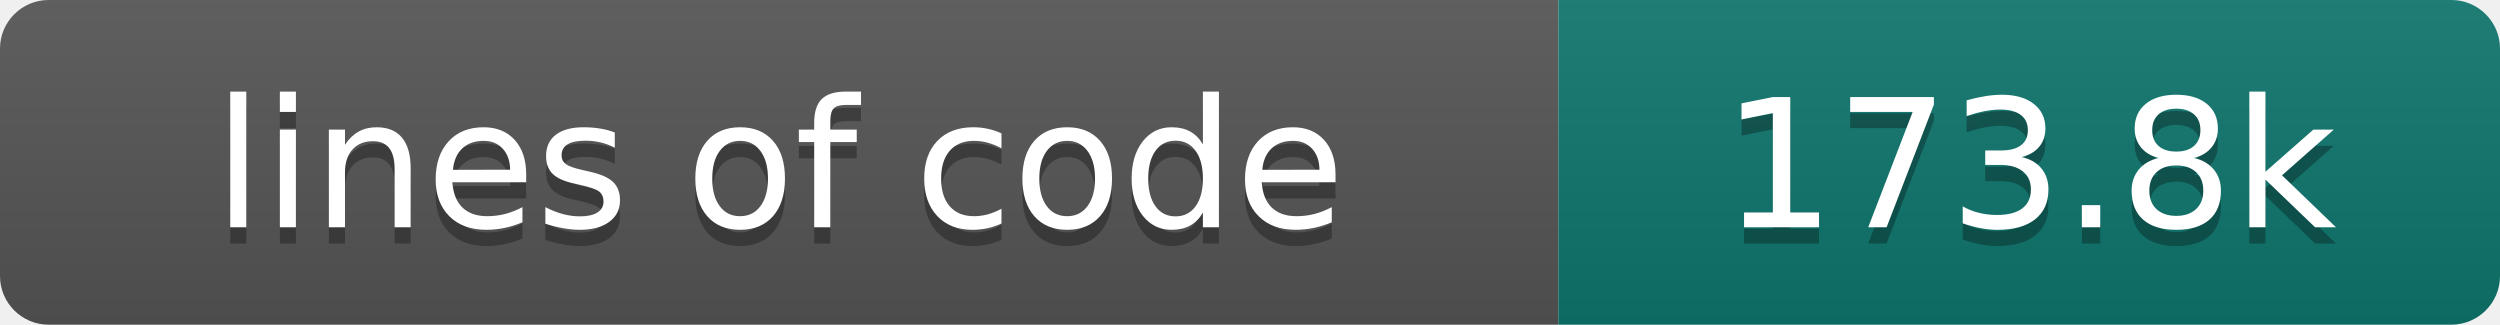
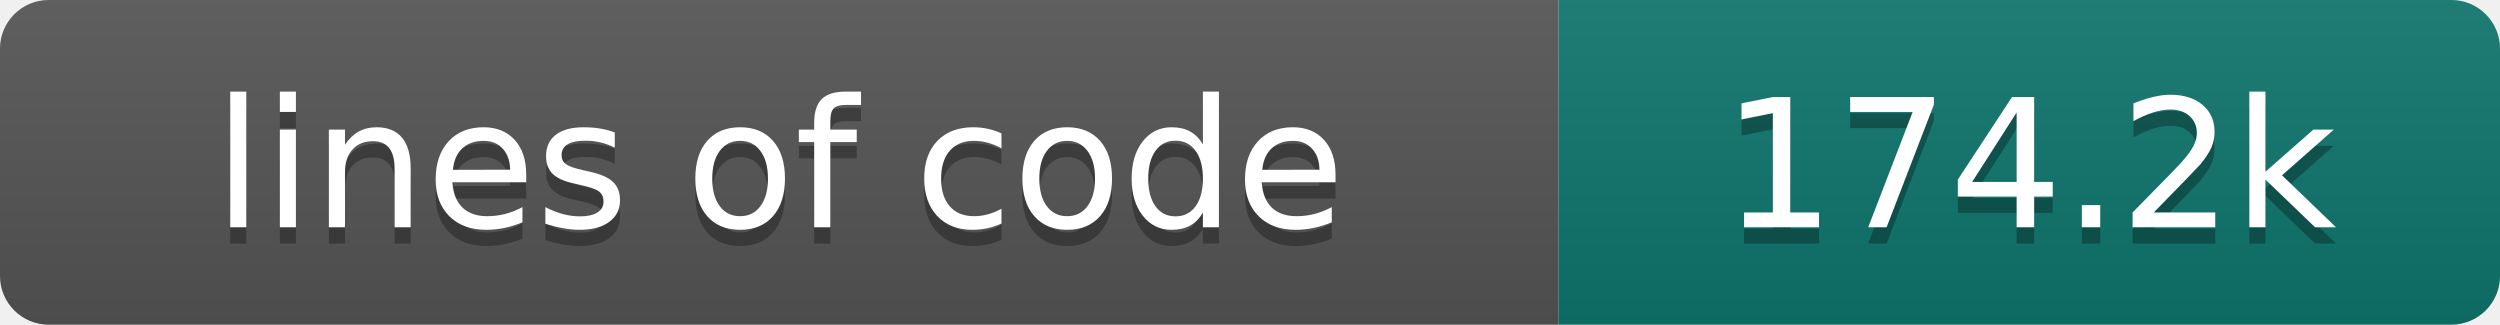
- <svg xmlns="http://www.w3.org/2000/svg" width="154" height="20" role="img" aria-label="lines of code: 173.8k">
+ <svg xmlns="http://www.w3.org/2000/svg" width="154" height="20" role="img" aria-label="lines of code: 174.2k">
  <linearGradient id="s" x2="0" y2="100%">
    <stop offset="0" stop-color="#bbb" stop-opacity=".1" />
    <stop offset="1" stop-opacity=".1" />
  </linearGradient>
  <clipPath id="r">
    <rect width="154" height="20" rx="3" fill="#fff" />
  </clipPath>
  <g clip-path="url(#r)">
    <rect width="96" height="20" fill="#555" />
    <rect x="96" width="58" height="20" fill="#0f766e" />
    <rect width="154" height="20" fill="url(#s)" />
  </g>
  <g fill="#fff" text-anchor="middle" font-family="DejaVu Sans,Verdana,Geneva,sans-serif" font-size="110">
    <text x="480" y="150" fill="#010101" fill-opacity=".3" transform="scale(.1)" textLength="860" lengthAdjust="spacing">lines of code</text>
    <text x="480" y="140" transform="scale(.1)" textLength="860" lengthAdjust="spacing">lines of code</text>
-     <text x="1250" y="150" fill="#010101" fill-opacity=".3" transform="scale(.1)" textLength="480" lengthAdjust="spacing">173.8k</text>
-     <text x="1250" y="140" transform="scale(.1)" textLength="480" lengthAdjust="spacing">173.8k</text>
+     <text x="1250" y="150" fill="#010101" fill-opacity=".3" transform="scale(.1)" textLength="480" lengthAdjust="spacing">174.2k</text>
+     <text x="1250" y="140" transform="scale(.1)" textLength="480" lengthAdjust="spacing">174.2k</text>
  </g>
</svg>
